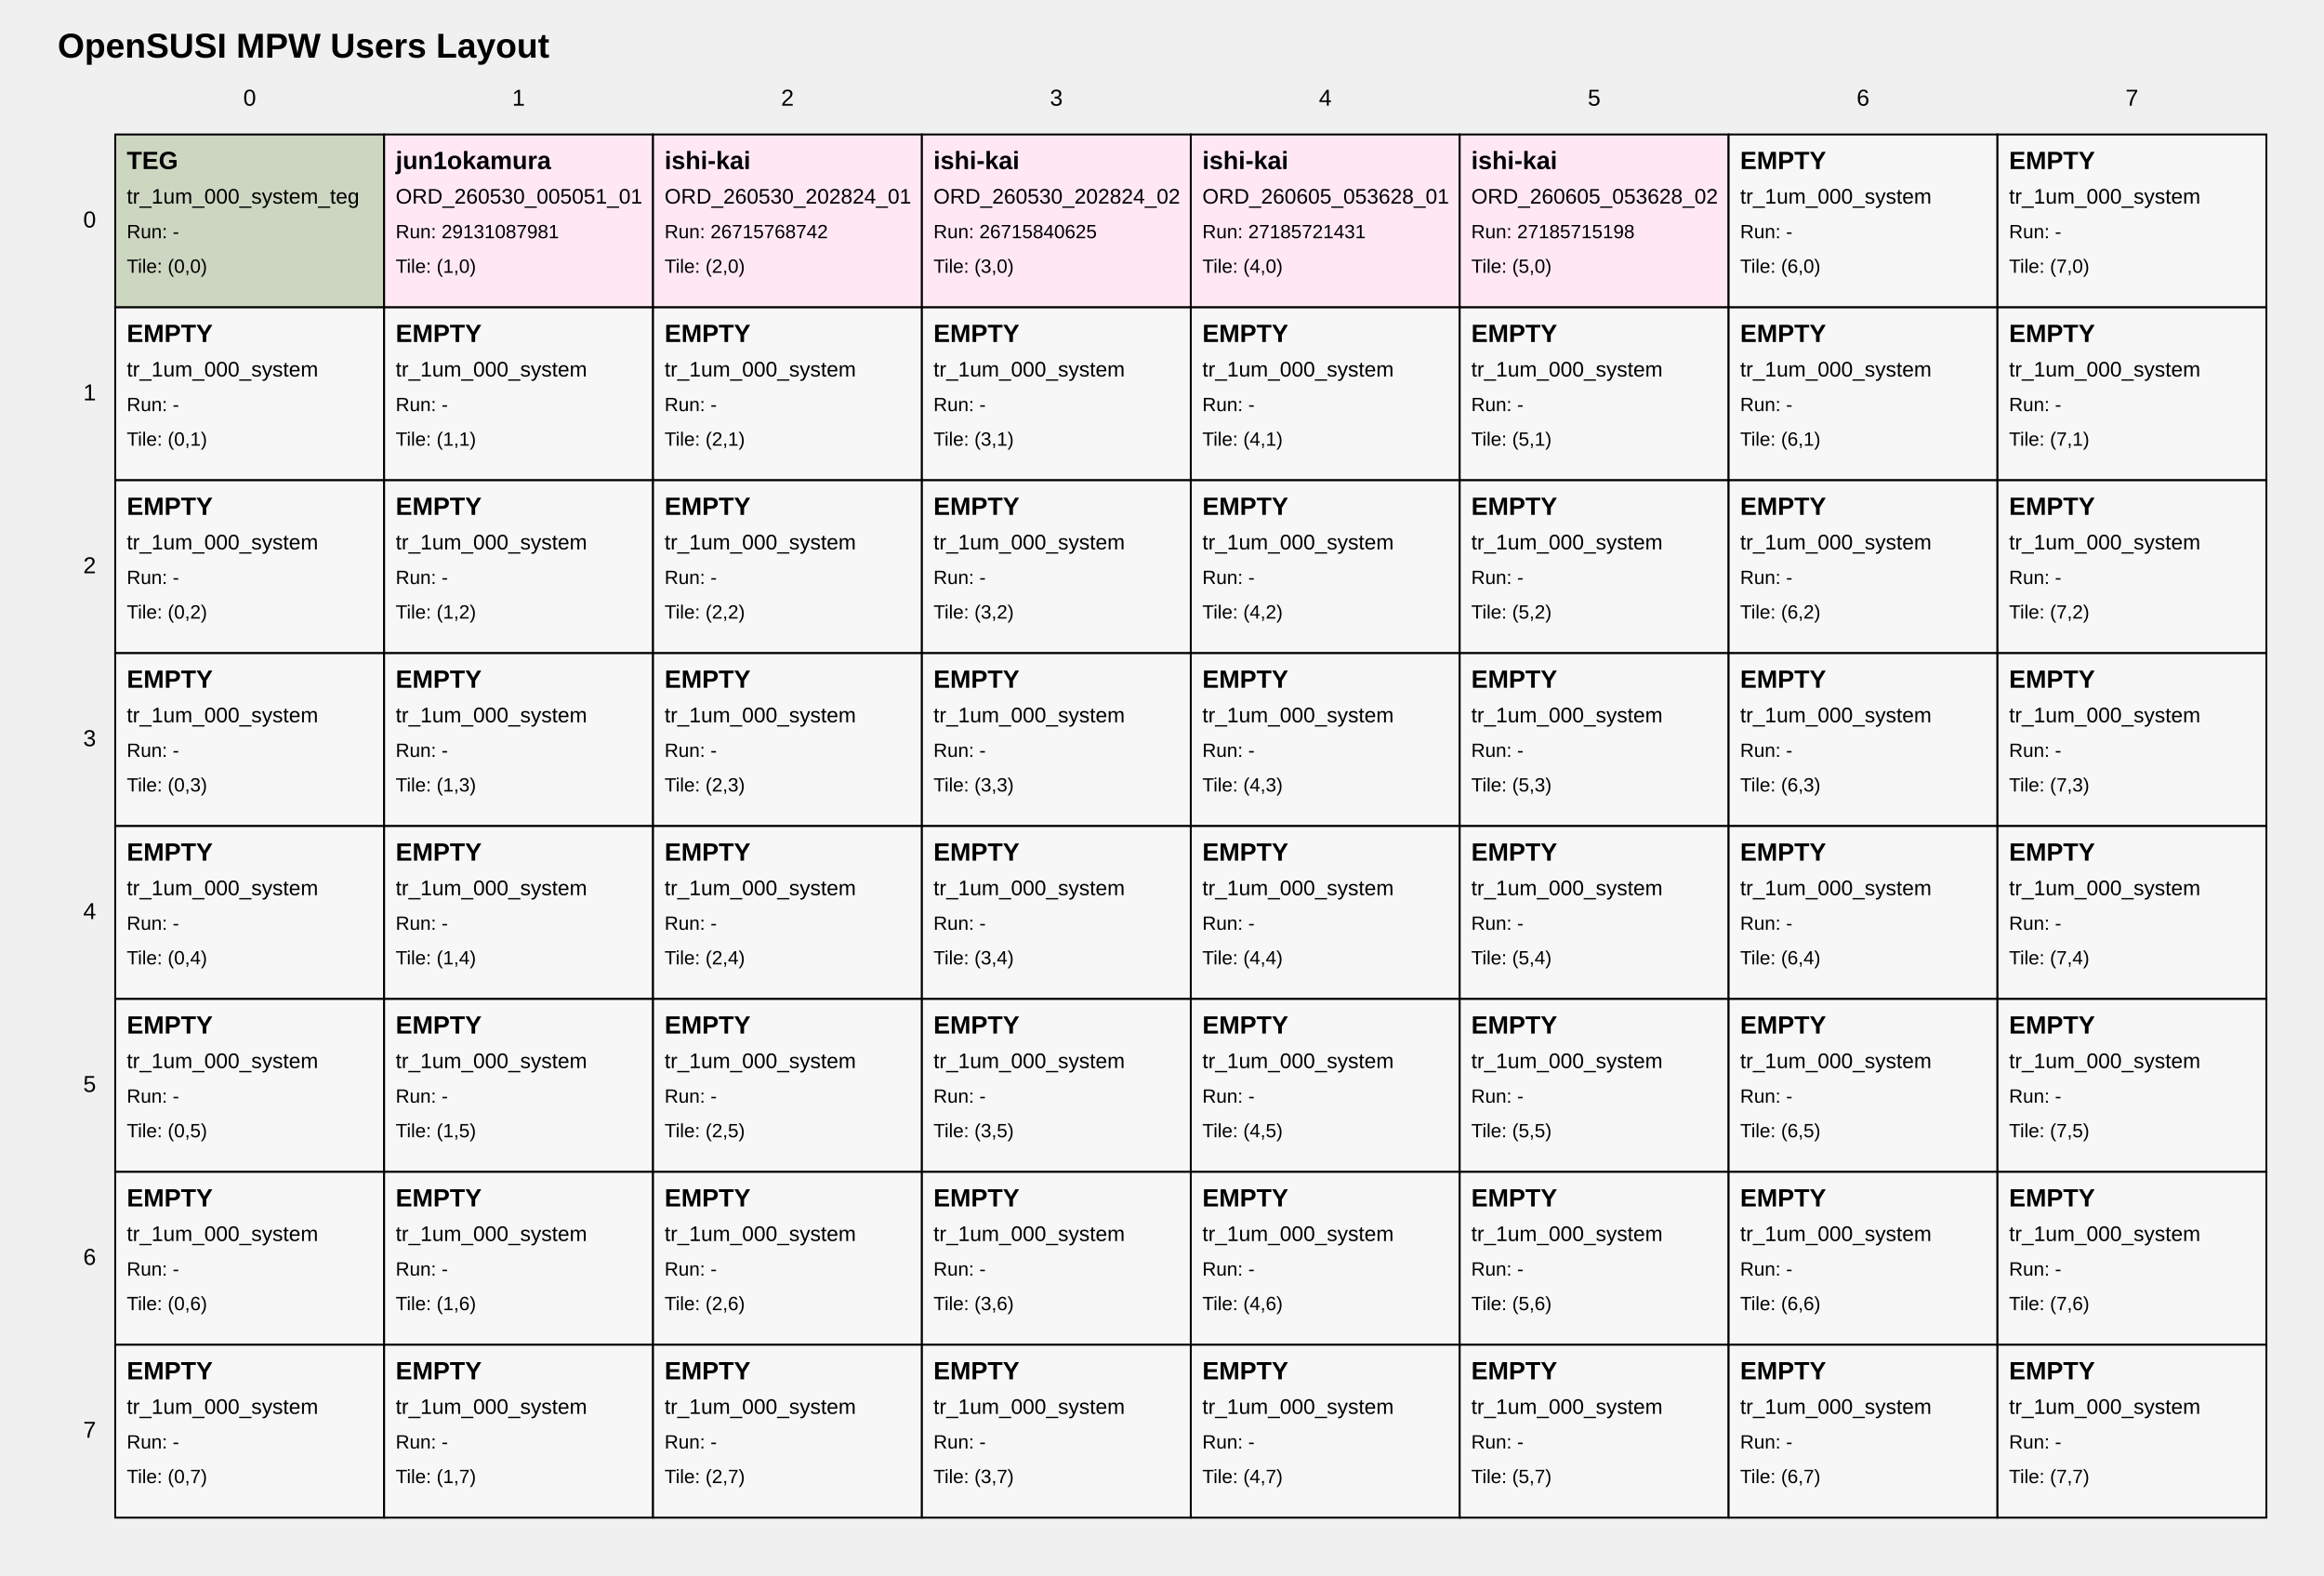
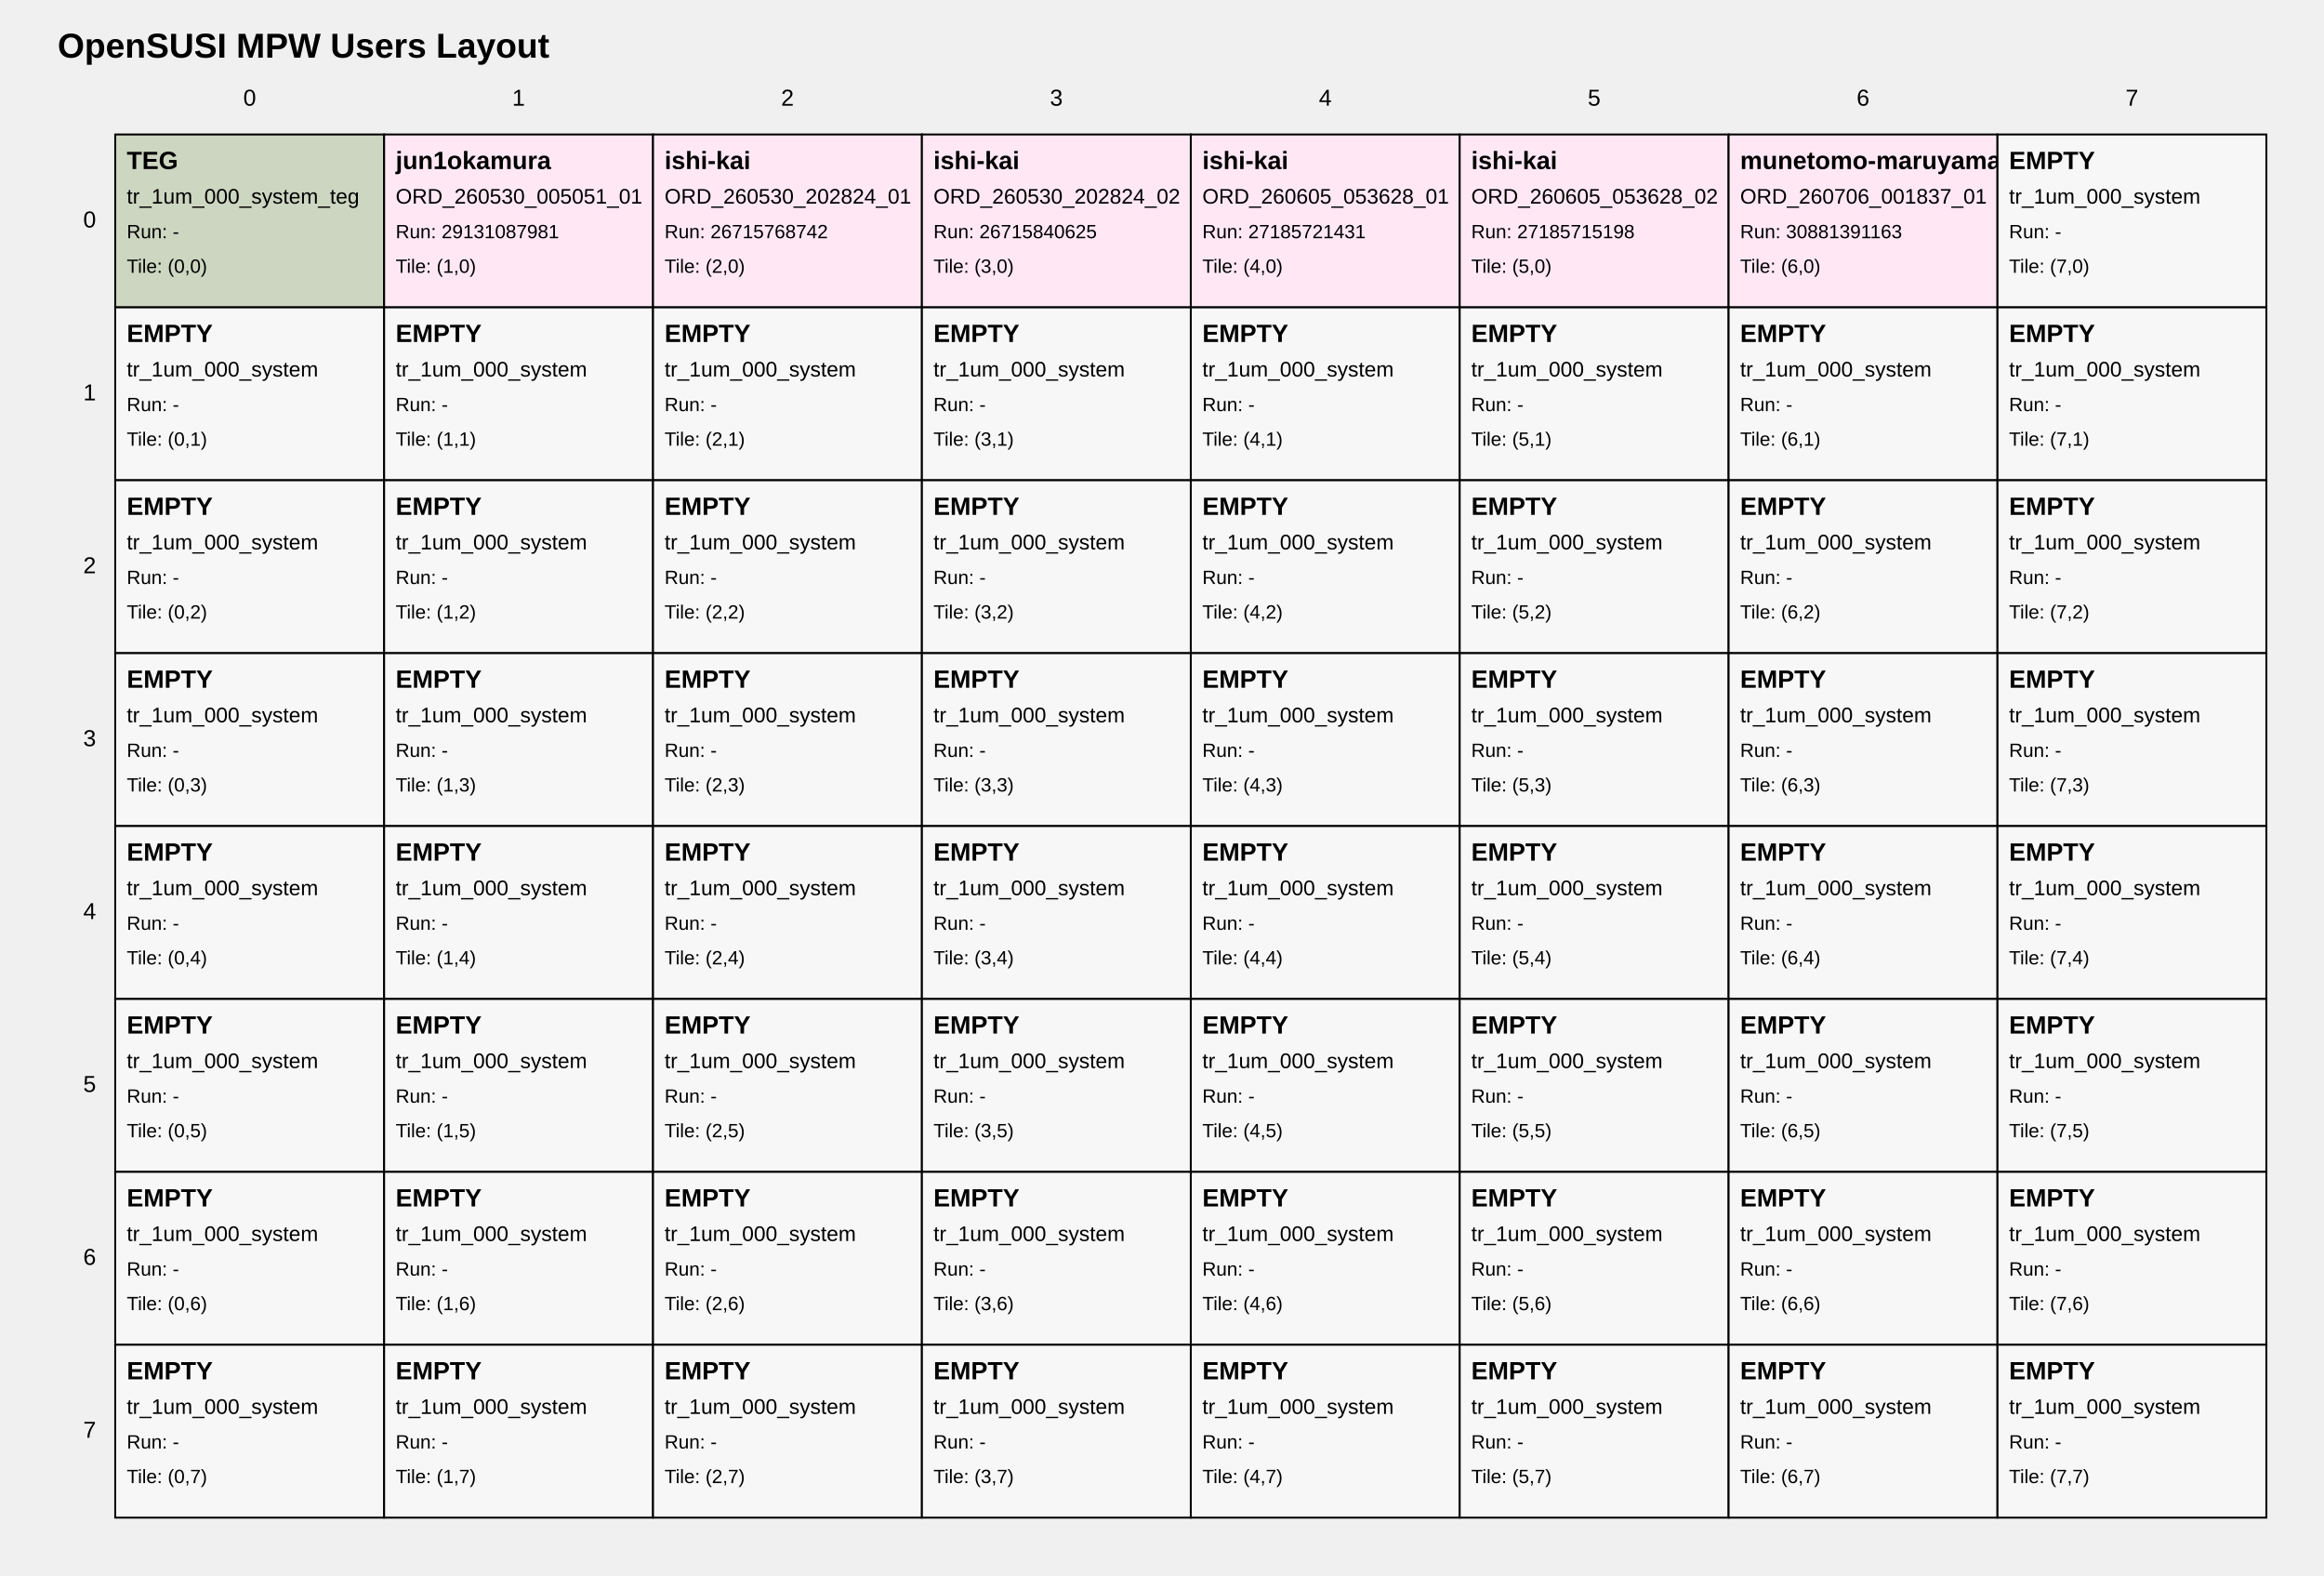
<svg xmlns="http://www.w3.org/2000/svg" width="1210" height="820" viewBox="0 0 1210 820">
  <style>
text { font-family: Arial, sans-serif; fill: black; }
.tile { fill: white; stroke: black; stroke-width: 1; }
.tile-teg { fill: #cdd6c1; }
.tile-user { fill: #ffe8f4; }
.tile-fill { fill: #f7f7f7; }
.grid-label { font-size: 12px; }
.title { font-size: 18px; font-weight: bold; }
.tile-title { font-size: 13px; font-weight: bold; }
.tile-sub { font-size: 11px; }
.tile-run { font-size: 10px; }
</style>
  <text class="title" x="30" y="30">OpenSUSI MPW Users Layout</text>
  <text class="grid-label" x="130.0" y="55" text-anchor="middle">0</text>
  <text class="grid-label" x="270.0" y="55" text-anchor="middle">1</text>
  <text class="grid-label" x="410.0" y="55" text-anchor="middle">2</text>
  <text class="grid-label" x="550.0" y="55" text-anchor="middle">3</text>
  <text class="grid-label" x="690.0" y="55" text-anchor="middle">4</text>
  <text class="grid-label" x="830.0" y="55" text-anchor="middle">5</text>
  <text class="grid-label" x="970.0" y="55" text-anchor="middle">6</text>
  <text class="grid-label" x="1110.0" y="55" text-anchor="middle">7</text>
  <text class="grid-label" x="50" y="115.0" text-anchor="end" dominant-baseline="middle">0</text>
  <text class="grid-label" x="50" y="205.0" text-anchor="end" dominant-baseline="middle">1</text>
  <text class="grid-label" x="50" y="295.0" text-anchor="end" dominant-baseline="middle">2</text>
  <text class="grid-label" x="50" y="385.0" text-anchor="end" dominant-baseline="middle">3</text>
  <text class="grid-label" x="50" y="475.0" text-anchor="end" dominant-baseline="middle">4</text>
  <text class="grid-label" x="50" y="565.0" text-anchor="end" dominant-baseline="middle">5</text>
  <text class="grid-label" x="50" y="655.0" text-anchor="end" dominant-baseline="middle">6</text>
  <text class="grid-label" x="50" y="745.0" text-anchor="end" dominant-baseline="middle">7</text>
  <a href="https://github.com/OpenSUSI/OpenSUSI_MPW_TR2026/blob/main/users/000_system" target="_blank">
    <rect class="tile tile-teg" x="60" y="70" width="140" height="90" />
    <text class="tile-title" x="66" y="88">TEG</text>
    <text class="tile-sub" x="66" y="106">tr_1um_000_system_teg</text>
    <text class="tile-run" x="66" y="124">Run: -</text>
    <text class="tile-run" x="66" y="142">Tile: (0,0)</text>
  </a>
  <a href="https://github.com/OpenSUSI/OpenSUSI_MPW_TR2026/blob/main/users/jun1okamura/ORD-260530-005051-01" target="_blank">
    <rect class="tile tile-user" x="200" y="70" width="140" height="90" />
    <text class="tile-title" x="206" y="88">jun1okamura</text>
    <text class="tile-sub" x="206" y="106">ORD_260530_005051_01</text>
    <text class="tile-run" x="206" y="124">Run: 29131087981</text>
    <text class="tile-run" x="206" y="142">Tile: (1,0)</text>
  </a>
  <a href="https://github.com/OpenSUSI/OpenSUSI_MPW_TR2026/blob/main/users/ishi-kai/ORD-260530-202824-01" target="_blank">
    <rect class="tile tile-user" x="340" y="70" width="140" height="90" />
    <text class="tile-title" x="346" y="88">ishi-kai</text>
    <text class="tile-sub" x="346" y="106">ORD_260530_202824_01</text>
    <text class="tile-run" x="346" y="124">Run: 26715768742</text>
    <text class="tile-run" x="346" y="142">Tile: (2,0)</text>
  </a>
  <a href="https://github.com/OpenSUSI/OpenSUSI_MPW_TR2026/blob/main/users/ishi-kai/ORD-260530-202824-02" target="_blank">
    <rect class="tile tile-user" x="480" y="70" width="140" height="90" />
    <text class="tile-title" x="486" y="88">ishi-kai</text>
    <text class="tile-sub" x="486" y="106">ORD_260530_202824_02</text>
    <text class="tile-run" x="486" y="124">Run: 26715840625</text>
    <text class="tile-run" x="486" y="142">Tile: (3,0)</text>
  </a>
  <a href="https://github.com/OpenSUSI/OpenSUSI_MPW_TR2026/blob/main/users/ishi-kai/ORD-260605-053628-01" target="_blank">
    <rect class="tile tile-user" x="620" y="70" width="140" height="90" />
    <text class="tile-title" x="626" y="88">ishi-kai</text>
    <text class="tile-sub" x="626" y="106">ORD_260605_053628_01</text>
    <text class="tile-run" x="626" y="124">Run: 27185721431</text>
    <text class="tile-run" x="626" y="142">Tile: (4,0)</text>
  </a>
  <a href="https://github.com/OpenSUSI/OpenSUSI_MPW_TR2026/blob/main/users/ishi-kai/ORD-260605-053628-02" target="_blank">
    <rect class="tile tile-user" x="760" y="70" width="140" height="90" />
    <text class="tile-title" x="766" y="88">ishi-kai</text>
    <text class="tile-sub" x="766" y="106">ORD_260605_053628_02</text>
    <text class="tile-run" x="766" y="124">Run: 27185715198</text>
    <text class="tile-run" x="766" y="142">Tile: (5,0)</text>
  </a>
-   <a href="https://github.com/OpenSUSI/OpenSUSI_MPW_TR2026/blob/main/users/000_system" target="_blank">
-     <rect class="tile tile-fill" x="900" y="70" width="140" height="90" />
-     <text class="tile-title" x="906" y="88">EMPTY</text>
-     <text class="tile-sub" x="906" y="106">tr_1um_000_system</text>
-     <text class="tile-run" x="906" y="124">Run: -</text>
+   <a href="https://github.com/OpenSUSI/OpenSUSI_MPW_TR2026/blob/main/users/munetomo-maruyama/ORD-260706-001837-01" target="_blank">
+     <rect class="tile tile-user" x="900" y="70" width="140" height="90" />
+     <text class="tile-title" x="906" y="88">munetomo-maruyama</text>
+     <text class="tile-sub" x="906" y="106">ORD_260706_001837_01</text>
+     <text class="tile-run" x="906" y="124">Run: 30881391163</text>
    <text class="tile-run" x="906" y="142">Tile: (6,0)</text>
  </a>
  <a href="https://github.com/OpenSUSI/OpenSUSI_MPW_TR2026/blob/main/users/000_system" target="_blank">
    <rect class="tile tile-fill" x="1040" y="70" width="140" height="90" />
    <text class="tile-title" x="1046" y="88">EMPTY</text>
    <text class="tile-sub" x="1046" y="106">tr_1um_000_system</text>
    <text class="tile-run" x="1046" y="124">Run: -</text>
    <text class="tile-run" x="1046" y="142">Tile: (7,0)</text>
  </a>
  <a href="https://github.com/OpenSUSI/OpenSUSI_MPW_TR2026/blob/main/users/000_system" target="_blank">
    <rect class="tile tile-fill" x="60" y="160" width="140" height="90" />
    <text class="tile-title" x="66" y="178">EMPTY</text>
    <text class="tile-sub" x="66" y="196">tr_1um_000_system</text>
    <text class="tile-run" x="66" y="214">Run: -</text>
    <text class="tile-run" x="66" y="232">Tile: (0,1)</text>
  </a>
  <a href="https://github.com/OpenSUSI/OpenSUSI_MPW_TR2026/blob/main/users/000_system" target="_blank">
    <rect class="tile tile-fill" x="200" y="160" width="140" height="90" />
    <text class="tile-title" x="206" y="178">EMPTY</text>
    <text class="tile-sub" x="206" y="196">tr_1um_000_system</text>
    <text class="tile-run" x="206" y="214">Run: -</text>
    <text class="tile-run" x="206" y="232">Tile: (1,1)</text>
  </a>
  <a href="https://github.com/OpenSUSI/OpenSUSI_MPW_TR2026/blob/main/users/000_system" target="_blank">
    <rect class="tile tile-fill" x="340" y="160" width="140" height="90" />
    <text class="tile-title" x="346" y="178">EMPTY</text>
    <text class="tile-sub" x="346" y="196">tr_1um_000_system</text>
    <text class="tile-run" x="346" y="214">Run: -</text>
    <text class="tile-run" x="346" y="232">Tile: (2,1)</text>
  </a>
  <a href="https://github.com/OpenSUSI/OpenSUSI_MPW_TR2026/blob/main/users/000_system" target="_blank">
    <rect class="tile tile-fill" x="480" y="160" width="140" height="90" />
    <text class="tile-title" x="486" y="178">EMPTY</text>
    <text class="tile-sub" x="486" y="196">tr_1um_000_system</text>
    <text class="tile-run" x="486" y="214">Run: -</text>
    <text class="tile-run" x="486" y="232">Tile: (3,1)</text>
  </a>
  <a href="https://github.com/OpenSUSI/OpenSUSI_MPW_TR2026/blob/main/users/000_system" target="_blank">
    <rect class="tile tile-fill" x="620" y="160" width="140" height="90" />
    <text class="tile-title" x="626" y="178">EMPTY</text>
    <text class="tile-sub" x="626" y="196">tr_1um_000_system</text>
    <text class="tile-run" x="626" y="214">Run: -</text>
    <text class="tile-run" x="626" y="232">Tile: (4,1)</text>
  </a>
  <a href="https://github.com/OpenSUSI/OpenSUSI_MPW_TR2026/blob/main/users/000_system" target="_blank">
    <rect class="tile tile-fill" x="760" y="160" width="140" height="90" />
    <text class="tile-title" x="766" y="178">EMPTY</text>
    <text class="tile-sub" x="766" y="196">tr_1um_000_system</text>
    <text class="tile-run" x="766" y="214">Run: -</text>
    <text class="tile-run" x="766" y="232">Tile: (5,1)</text>
  </a>
  <a href="https://github.com/OpenSUSI/OpenSUSI_MPW_TR2026/blob/main/users/000_system" target="_blank">
    <rect class="tile tile-fill" x="900" y="160" width="140" height="90" />
    <text class="tile-title" x="906" y="178">EMPTY</text>
    <text class="tile-sub" x="906" y="196">tr_1um_000_system</text>
    <text class="tile-run" x="906" y="214">Run: -</text>
    <text class="tile-run" x="906" y="232">Tile: (6,1)</text>
  </a>
  <a href="https://github.com/OpenSUSI/OpenSUSI_MPW_TR2026/blob/main/users/000_system" target="_blank">
    <rect class="tile tile-fill" x="1040" y="160" width="140" height="90" />
    <text class="tile-title" x="1046" y="178">EMPTY</text>
    <text class="tile-sub" x="1046" y="196">tr_1um_000_system</text>
    <text class="tile-run" x="1046" y="214">Run: -</text>
    <text class="tile-run" x="1046" y="232">Tile: (7,1)</text>
  </a>
  <a href="https://github.com/OpenSUSI/OpenSUSI_MPW_TR2026/blob/main/users/000_system" target="_blank">
    <rect class="tile tile-fill" x="60" y="250" width="140" height="90" />
    <text class="tile-title" x="66" y="268">EMPTY</text>
    <text class="tile-sub" x="66" y="286">tr_1um_000_system</text>
    <text class="tile-run" x="66" y="304">Run: -</text>
    <text class="tile-run" x="66" y="322">Tile: (0,2)</text>
  </a>
  <a href="https://github.com/OpenSUSI/OpenSUSI_MPW_TR2026/blob/main/users/000_system" target="_blank">
    <rect class="tile tile-fill" x="200" y="250" width="140" height="90" />
    <text class="tile-title" x="206" y="268">EMPTY</text>
    <text class="tile-sub" x="206" y="286">tr_1um_000_system</text>
    <text class="tile-run" x="206" y="304">Run: -</text>
    <text class="tile-run" x="206" y="322">Tile: (1,2)</text>
  </a>
  <a href="https://github.com/OpenSUSI/OpenSUSI_MPW_TR2026/blob/main/users/000_system" target="_blank">
    <rect class="tile tile-fill" x="340" y="250" width="140" height="90" />
    <text class="tile-title" x="346" y="268">EMPTY</text>
    <text class="tile-sub" x="346" y="286">tr_1um_000_system</text>
    <text class="tile-run" x="346" y="304">Run: -</text>
    <text class="tile-run" x="346" y="322">Tile: (2,2)</text>
  </a>
  <a href="https://github.com/OpenSUSI/OpenSUSI_MPW_TR2026/blob/main/users/000_system" target="_blank">
    <rect class="tile tile-fill" x="480" y="250" width="140" height="90" />
    <text class="tile-title" x="486" y="268">EMPTY</text>
    <text class="tile-sub" x="486" y="286">tr_1um_000_system</text>
    <text class="tile-run" x="486" y="304">Run: -</text>
    <text class="tile-run" x="486" y="322">Tile: (3,2)</text>
  </a>
  <a href="https://github.com/OpenSUSI/OpenSUSI_MPW_TR2026/blob/main/users/000_system" target="_blank">
    <rect class="tile tile-fill" x="620" y="250" width="140" height="90" />
    <text class="tile-title" x="626" y="268">EMPTY</text>
    <text class="tile-sub" x="626" y="286">tr_1um_000_system</text>
    <text class="tile-run" x="626" y="304">Run: -</text>
    <text class="tile-run" x="626" y="322">Tile: (4,2)</text>
  </a>
  <a href="https://github.com/OpenSUSI/OpenSUSI_MPW_TR2026/blob/main/users/000_system" target="_blank">
    <rect class="tile tile-fill" x="760" y="250" width="140" height="90" />
    <text class="tile-title" x="766" y="268">EMPTY</text>
    <text class="tile-sub" x="766" y="286">tr_1um_000_system</text>
    <text class="tile-run" x="766" y="304">Run: -</text>
    <text class="tile-run" x="766" y="322">Tile: (5,2)</text>
  </a>
  <a href="https://github.com/OpenSUSI/OpenSUSI_MPW_TR2026/blob/main/users/000_system" target="_blank">
    <rect class="tile tile-fill" x="900" y="250" width="140" height="90" />
    <text class="tile-title" x="906" y="268">EMPTY</text>
    <text class="tile-sub" x="906" y="286">tr_1um_000_system</text>
    <text class="tile-run" x="906" y="304">Run: -</text>
    <text class="tile-run" x="906" y="322">Tile: (6,2)</text>
  </a>
  <a href="https://github.com/OpenSUSI/OpenSUSI_MPW_TR2026/blob/main/users/000_system" target="_blank">
    <rect class="tile tile-fill" x="1040" y="250" width="140" height="90" />
    <text class="tile-title" x="1046" y="268">EMPTY</text>
    <text class="tile-sub" x="1046" y="286">tr_1um_000_system</text>
    <text class="tile-run" x="1046" y="304">Run: -</text>
    <text class="tile-run" x="1046" y="322">Tile: (7,2)</text>
  </a>
  <a href="https://github.com/OpenSUSI/OpenSUSI_MPW_TR2026/blob/main/users/000_system" target="_blank">
    <rect class="tile tile-fill" x="60" y="340" width="140" height="90" />
    <text class="tile-title" x="66" y="358">EMPTY</text>
    <text class="tile-sub" x="66" y="376">tr_1um_000_system</text>
    <text class="tile-run" x="66" y="394">Run: -</text>
    <text class="tile-run" x="66" y="412">Tile: (0,3)</text>
  </a>
  <a href="https://github.com/OpenSUSI/OpenSUSI_MPW_TR2026/blob/main/users/000_system" target="_blank">
    <rect class="tile tile-fill" x="200" y="340" width="140" height="90" />
    <text class="tile-title" x="206" y="358">EMPTY</text>
    <text class="tile-sub" x="206" y="376">tr_1um_000_system</text>
    <text class="tile-run" x="206" y="394">Run: -</text>
    <text class="tile-run" x="206" y="412">Tile: (1,3)</text>
  </a>
  <a href="https://github.com/OpenSUSI/OpenSUSI_MPW_TR2026/blob/main/users/000_system" target="_blank">
    <rect class="tile tile-fill" x="340" y="340" width="140" height="90" />
    <text class="tile-title" x="346" y="358">EMPTY</text>
    <text class="tile-sub" x="346" y="376">tr_1um_000_system</text>
    <text class="tile-run" x="346" y="394">Run: -</text>
    <text class="tile-run" x="346" y="412">Tile: (2,3)</text>
  </a>
  <a href="https://github.com/OpenSUSI/OpenSUSI_MPW_TR2026/blob/main/users/000_system" target="_blank">
    <rect class="tile tile-fill" x="480" y="340" width="140" height="90" />
    <text class="tile-title" x="486" y="358">EMPTY</text>
    <text class="tile-sub" x="486" y="376">tr_1um_000_system</text>
    <text class="tile-run" x="486" y="394">Run: -</text>
    <text class="tile-run" x="486" y="412">Tile: (3,3)</text>
  </a>
  <a href="https://github.com/OpenSUSI/OpenSUSI_MPW_TR2026/blob/main/users/000_system" target="_blank">
    <rect class="tile tile-fill" x="620" y="340" width="140" height="90" />
    <text class="tile-title" x="626" y="358">EMPTY</text>
    <text class="tile-sub" x="626" y="376">tr_1um_000_system</text>
    <text class="tile-run" x="626" y="394">Run: -</text>
    <text class="tile-run" x="626" y="412">Tile: (4,3)</text>
  </a>
  <a href="https://github.com/OpenSUSI/OpenSUSI_MPW_TR2026/blob/main/users/000_system" target="_blank">
    <rect class="tile tile-fill" x="760" y="340" width="140" height="90" />
    <text class="tile-title" x="766" y="358">EMPTY</text>
    <text class="tile-sub" x="766" y="376">tr_1um_000_system</text>
    <text class="tile-run" x="766" y="394">Run: -</text>
    <text class="tile-run" x="766" y="412">Tile: (5,3)</text>
  </a>
  <a href="https://github.com/OpenSUSI/OpenSUSI_MPW_TR2026/blob/main/users/000_system" target="_blank">
    <rect class="tile tile-fill" x="900" y="340" width="140" height="90" />
    <text class="tile-title" x="906" y="358">EMPTY</text>
    <text class="tile-sub" x="906" y="376">tr_1um_000_system</text>
    <text class="tile-run" x="906" y="394">Run: -</text>
    <text class="tile-run" x="906" y="412">Tile: (6,3)</text>
  </a>
  <a href="https://github.com/OpenSUSI/OpenSUSI_MPW_TR2026/blob/main/users/000_system" target="_blank">
    <rect class="tile tile-fill" x="1040" y="340" width="140" height="90" />
    <text class="tile-title" x="1046" y="358">EMPTY</text>
    <text class="tile-sub" x="1046" y="376">tr_1um_000_system</text>
    <text class="tile-run" x="1046" y="394">Run: -</text>
    <text class="tile-run" x="1046" y="412">Tile: (7,3)</text>
  </a>
  <a href="https://github.com/OpenSUSI/OpenSUSI_MPW_TR2026/blob/main/users/000_system" target="_blank">
    <rect class="tile tile-fill" x="60" y="430" width="140" height="90" />
    <text class="tile-title" x="66" y="448">EMPTY</text>
    <text class="tile-sub" x="66" y="466">tr_1um_000_system</text>
    <text class="tile-run" x="66" y="484">Run: -</text>
    <text class="tile-run" x="66" y="502">Tile: (0,4)</text>
  </a>
  <a href="https://github.com/OpenSUSI/OpenSUSI_MPW_TR2026/blob/main/users/000_system" target="_blank">
    <rect class="tile tile-fill" x="200" y="430" width="140" height="90" />
    <text class="tile-title" x="206" y="448">EMPTY</text>
    <text class="tile-sub" x="206" y="466">tr_1um_000_system</text>
    <text class="tile-run" x="206" y="484">Run: -</text>
    <text class="tile-run" x="206" y="502">Tile: (1,4)</text>
  </a>
  <a href="https://github.com/OpenSUSI/OpenSUSI_MPW_TR2026/blob/main/users/000_system" target="_blank">
    <rect class="tile tile-fill" x="340" y="430" width="140" height="90" />
    <text class="tile-title" x="346" y="448">EMPTY</text>
    <text class="tile-sub" x="346" y="466">tr_1um_000_system</text>
    <text class="tile-run" x="346" y="484">Run: -</text>
    <text class="tile-run" x="346" y="502">Tile: (2,4)</text>
  </a>
  <a href="https://github.com/OpenSUSI/OpenSUSI_MPW_TR2026/blob/main/users/000_system" target="_blank">
    <rect class="tile tile-fill" x="480" y="430" width="140" height="90" />
    <text class="tile-title" x="486" y="448">EMPTY</text>
    <text class="tile-sub" x="486" y="466">tr_1um_000_system</text>
    <text class="tile-run" x="486" y="484">Run: -</text>
    <text class="tile-run" x="486" y="502">Tile: (3,4)</text>
  </a>
  <a href="https://github.com/OpenSUSI/OpenSUSI_MPW_TR2026/blob/main/users/000_system" target="_blank">
    <rect class="tile tile-fill" x="620" y="430" width="140" height="90" />
    <text class="tile-title" x="626" y="448">EMPTY</text>
    <text class="tile-sub" x="626" y="466">tr_1um_000_system</text>
    <text class="tile-run" x="626" y="484">Run: -</text>
    <text class="tile-run" x="626" y="502">Tile: (4,4)</text>
  </a>
  <a href="https://github.com/OpenSUSI/OpenSUSI_MPW_TR2026/blob/main/users/000_system" target="_blank">
    <rect class="tile tile-fill" x="760" y="430" width="140" height="90" />
    <text class="tile-title" x="766" y="448">EMPTY</text>
    <text class="tile-sub" x="766" y="466">tr_1um_000_system</text>
    <text class="tile-run" x="766" y="484">Run: -</text>
    <text class="tile-run" x="766" y="502">Tile: (5,4)</text>
  </a>
  <a href="https://github.com/OpenSUSI/OpenSUSI_MPW_TR2026/blob/main/users/000_system" target="_blank">
    <rect class="tile tile-fill" x="900" y="430" width="140" height="90" />
    <text class="tile-title" x="906" y="448">EMPTY</text>
    <text class="tile-sub" x="906" y="466">tr_1um_000_system</text>
    <text class="tile-run" x="906" y="484">Run: -</text>
    <text class="tile-run" x="906" y="502">Tile: (6,4)</text>
  </a>
  <a href="https://github.com/OpenSUSI/OpenSUSI_MPW_TR2026/blob/main/users/000_system" target="_blank">
    <rect class="tile tile-fill" x="1040" y="430" width="140" height="90" />
    <text class="tile-title" x="1046" y="448">EMPTY</text>
    <text class="tile-sub" x="1046" y="466">tr_1um_000_system</text>
    <text class="tile-run" x="1046" y="484">Run: -</text>
    <text class="tile-run" x="1046" y="502">Tile: (7,4)</text>
  </a>
  <a href="https://github.com/OpenSUSI/OpenSUSI_MPW_TR2026/blob/main/users/000_system" target="_blank">
    <rect class="tile tile-fill" x="60" y="520" width="140" height="90" />
    <text class="tile-title" x="66" y="538">EMPTY</text>
    <text class="tile-sub" x="66" y="556">tr_1um_000_system</text>
    <text class="tile-run" x="66" y="574">Run: -</text>
    <text class="tile-run" x="66" y="592">Tile: (0,5)</text>
  </a>
  <a href="https://github.com/OpenSUSI/OpenSUSI_MPW_TR2026/blob/main/users/000_system" target="_blank">
    <rect class="tile tile-fill" x="200" y="520" width="140" height="90" />
    <text class="tile-title" x="206" y="538">EMPTY</text>
    <text class="tile-sub" x="206" y="556">tr_1um_000_system</text>
    <text class="tile-run" x="206" y="574">Run: -</text>
    <text class="tile-run" x="206" y="592">Tile: (1,5)</text>
  </a>
  <a href="https://github.com/OpenSUSI/OpenSUSI_MPW_TR2026/blob/main/users/000_system" target="_blank">
    <rect class="tile tile-fill" x="340" y="520" width="140" height="90" />
    <text class="tile-title" x="346" y="538">EMPTY</text>
    <text class="tile-sub" x="346" y="556">tr_1um_000_system</text>
    <text class="tile-run" x="346" y="574">Run: -</text>
    <text class="tile-run" x="346" y="592">Tile: (2,5)</text>
  </a>
  <a href="https://github.com/OpenSUSI/OpenSUSI_MPW_TR2026/blob/main/users/000_system" target="_blank">
    <rect class="tile tile-fill" x="480" y="520" width="140" height="90" />
    <text class="tile-title" x="486" y="538">EMPTY</text>
    <text class="tile-sub" x="486" y="556">tr_1um_000_system</text>
    <text class="tile-run" x="486" y="574">Run: -</text>
    <text class="tile-run" x="486" y="592">Tile: (3,5)</text>
  </a>
  <a href="https://github.com/OpenSUSI/OpenSUSI_MPW_TR2026/blob/main/users/000_system" target="_blank">
    <rect class="tile tile-fill" x="620" y="520" width="140" height="90" />
    <text class="tile-title" x="626" y="538">EMPTY</text>
    <text class="tile-sub" x="626" y="556">tr_1um_000_system</text>
    <text class="tile-run" x="626" y="574">Run: -</text>
    <text class="tile-run" x="626" y="592">Tile: (4,5)</text>
  </a>
  <a href="https://github.com/OpenSUSI/OpenSUSI_MPW_TR2026/blob/main/users/000_system" target="_blank">
    <rect class="tile tile-fill" x="760" y="520" width="140" height="90" />
    <text class="tile-title" x="766" y="538">EMPTY</text>
    <text class="tile-sub" x="766" y="556">tr_1um_000_system</text>
    <text class="tile-run" x="766" y="574">Run: -</text>
    <text class="tile-run" x="766" y="592">Tile: (5,5)</text>
  </a>
  <a href="https://github.com/OpenSUSI/OpenSUSI_MPW_TR2026/blob/main/users/000_system" target="_blank">
    <rect class="tile tile-fill" x="900" y="520" width="140" height="90" />
    <text class="tile-title" x="906" y="538">EMPTY</text>
    <text class="tile-sub" x="906" y="556">tr_1um_000_system</text>
    <text class="tile-run" x="906" y="574">Run: -</text>
    <text class="tile-run" x="906" y="592">Tile: (6,5)</text>
  </a>
  <a href="https://github.com/OpenSUSI/OpenSUSI_MPW_TR2026/blob/main/users/000_system" target="_blank">
    <rect class="tile tile-fill" x="1040" y="520" width="140" height="90" />
    <text class="tile-title" x="1046" y="538">EMPTY</text>
    <text class="tile-sub" x="1046" y="556">tr_1um_000_system</text>
    <text class="tile-run" x="1046" y="574">Run: -</text>
    <text class="tile-run" x="1046" y="592">Tile: (7,5)</text>
  </a>
  <a href="https://github.com/OpenSUSI/OpenSUSI_MPW_TR2026/blob/main/users/000_system" target="_blank">
    <rect class="tile tile-fill" x="60" y="610" width="140" height="90" />
    <text class="tile-title" x="66" y="628">EMPTY</text>
    <text class="tile-sub" x="66" y="646">tr_1um_000_system</text>
    <text class="tile-run" x="66" y="664">Run: -</text>
    <text class="tile-run" x="66" y="682">Tile: (0,6)</text>
  </a>
  <a href="https://github.com/OpenSUSI/OpenSUSI_MPW_TR2026/blob/main/users/000_system" target="_blank">
    <rect class="tile tile-fill" x="200" y="610" width="140" height="90" />
    <text class="tile-title" x="206" y="628">EMPTY</text>
    <text class="tile-sub" x="206" y="646">tr_1um_000_system</text>
    <text class="tile-run" x="206" y="664">Run: -</text>
    <text class="tile-run" x="206" y="682">Tile: (1,6)</text>
  </a>
  <a href="https://github.com/OpenSUSI/OpenSUSI_MPW_TR2026/blob/main/users/000_system" target="_blank">
    <rect class="tile tile-fill" x="340" y="610" width="140" height="90" />
    <text class="tile-title" x="346" y="628">EMPTY</text>
    <text class="tile-sub" x="346" y="646">tr_1um_000_system</text>
    <text class="tile-run" x="346" y="664">Run: -</text>
    <text class="tile-run" x="346" y="682">Tile: (2,6)</text>
  </a>
  <a href="https://github.com/OpenSUSI/OpenSUSI_MPW_TR2026/blob/main/users/000_system" target="_blank">
    <rect class="tile tile-fill" x="480" y="610" width="140" height="90" />
    <text class="tile-title" x="486" y="628">EMPTY</text>
    <text class="tile-sub" x="486" y="646">tr_1um_000_system</text>
    <text class="tile-run" x="486" y="664">Run: -</text>
    <text class="tile-run" x="486" y="682">Tile: (3,6)</text>
  </a>
  <a href="https://github.com/OpenSUSI/OpenSUSI_MPW_TR2026/blob/main/users/000_system" target="_blank">
    <rect class="tile tile-fill" x="620" y="610" width="140" height="90" />
    <text class="tile-title" x="626" y="628">EMPTY</text>
    <text class="tile-sub" x="626" y="646">tr_1um_000_system</text>
    <text class="tile-run" x="626" y="664">Run: -</text>
    <text class="tile-run" x="626" y="682">Tile: (4,6)</text>
  </a>
  <a href="https://github.com/OpenSUSI/OpenSUSI_MPW_TR2026/blob/main/users/000_system" target="_blank">
    <rect class="tile tile-fill" x="760" y="610" width="140" height="90" />
    <text class="tile-title" x="766" y="628">EMPTY</text>
    <text class="tile-sub" x="766" y="646">tr_1um_000_system</text>
    <text class="tile-run" x="766" y="664">Run: -</text>
    <text class="tile-run" x="766" y="682">Tile: (5,6)</text>
  </a>
  <a href="https://github.com/OpenSUSI/OpenSUSI_MPW_TR2026/blob/main/users/000_system" target="_blank">
    <rect class="tile tile-fill" x="900" y="610" width="140" height="90" />
    <text class="tile-title" x="906" y="628">EMPTY</text>
    <text class="tile-sub" x="906" y="646">tr_1um_000_system</text>
    <text class="tile-run" x="906" y="664">Run: -</text>
    <text class="tile-run" x="906" y="682">Tile: (6,6)</text>
  </a>
  <a href="https://github.com/OpenSUSI/OpenSUSI_MPW_TR2026/blob/main/users/000_system" target="_blank">
    <rect class="tile tile-fill" x="1040" y="610" width="140" height="90" />
    <text class="tile-title" x="1046" y="628">EMPTY</text>
    <text class="tile-sub" x="1046" y="646">tr_1um_000_system</text>
    <text class="tile-run" x="1046" y="664">Run: -</text>
    <text class="tile-run" x="1046" y="682">Tile: (7,6)</text>
  </a>
  <a href="https://github.com/OpenSUSI/OpenSUSI_MPW_TR2026/blob/main/users/000_system" target="_blank">
    <rect class="tile tile-fill" x="60" y="700" width="140" height="90" />
    <text class="tile-title" x="66" y="718">EMPTY</text>
    <text class="tile-sub" x="66" y="736">tr_1um_000_system</text>
    <text class="tile-run" x="66" y="754">Run: -</text>
    <text class="tile-run" x="66" y="772">Tile: (0,7)</text>
  </a>
  <a href="https://github.com/OpenSUSI/OpenSUSI_MPW_TR2026/blob/main/users/000_system" target="_blank">
    <rect class="tile tile-fill" x="200" y="700" width="140" height="90" />
    <text class="tile-title" x="206" y="718">EMPTY</text>
    <text class="tile-sub" x="206" y="736">tr_1um_000_system</text>
    <text class="tile-run" x="206" y="754">Run: -</text>
    <text class="tile-run" x="206" y="772">Tile: (1,7)</text>
  </a>
  <a href="https://github.com/OpenSUSI/OpenSUSI_MPW_TR2026/blob/main/users/000_system" target="_blank">
    <rect class="tile tile-fill" x="340" y="700" width="140" height="90" />
    <text class="tile-title" x="346" y="718">EMPTY</text>
    <text class="tile-sub" x="346" y="736">tr_1um_000_system</text>
    <text class="tile-run" x="346" y="754">Run: -</text>
    <text class="tile-run" x="346" y="772">Tile: (2,7)</text>
  </a>
  <a href="https://github.com/OpenSUSI/OpenSUSI_MPW_TR2026/blob/main/users/000_system" target="_blank">
    <rect class="tile tile-fill" x="480" y="700" width="140" height="90" />
    <text class="tile-title" x="486" y="718">EMPTY</text>
    <text class="tile-sub" x="486" y="736">tr_1um_000_system</text>
    <text class="tile-run" x="486" y="754">Run: -</text>
    <text class="tile-run" x="486" y="772">Tile: (3,7)</text>
  </a>
  <a href="https://github.com/OpenSUSI/OpenSUSI_MPW_TR2026/blob/main/users/000_system" target="_blank">
    <rect class="tile tile-fill" x="620" y="700" width="140" height="90" />
    <text class="tile-title" x="626" y="718">EMPTY</text>
    <text class="tile-sub" x="626" y="736">tr_1um_000_system</text>
    <text class="tile-run" x="626" y="754">Run: -</text>
    <text class="tile-run" x="626" y="772">Tile: (4,7)</text>
  </a>
  <a href="https://github.com/OpenSUSI/OpenSUSI_MPW_TR2026/blob/main/users/000_system" target="_blank">
    <rect class="tile tile-fill" x="760" y="700" width="140" height="90" />
    <text class="tile-title" x="766" y="718">EMPTY</text>
    <text class="tile-sub" x="766" y="736">tr_1um_000_system</text>
    <text class="tile-run" x="766" y="754">Run: -</text>
    <text class="tile-run" x="766" y="772">Tile: (5,7)</text>
  </a>
  <a href="https://github.com/OpenSUSI/OpenSUSI_MPW_TR2026/blob/main/users/000_system" target="_blank">
    <rect class="tile tile-fill" x="900" y="700" width="140" height="90" />
    <text class="tile-title" x="906" y="718">EMPTY</text>
    <text class="tile-sub" x="906" y="736">tr_1um_000_system</text>
    <text class="tile-run" x="906" y="754">Run: -</text>
    <text class="tile-run" x="906" y="772">Tile: (6,7)</text>
  </a>
  <a href="https://github.com/OpenSUSI/OpenSUSI_MPW_TR2026/blob/main/users/000_system" target="_blank">
    <rect class="tile tile-fill" x="1040" y="700" width="140" height="90" />
    <text class="tile-title" x="1046" y="718">EMPTY</text>
    <text class="tile-sub" x="1046" y="736">tr_1um_000_system</text>
    <text class="tile-run" x="1046" y="754">Run: -</text>
    <text class="tile-run" x="1046" y="772">Tile: (7,7)</text>
  </a>
</svg>
